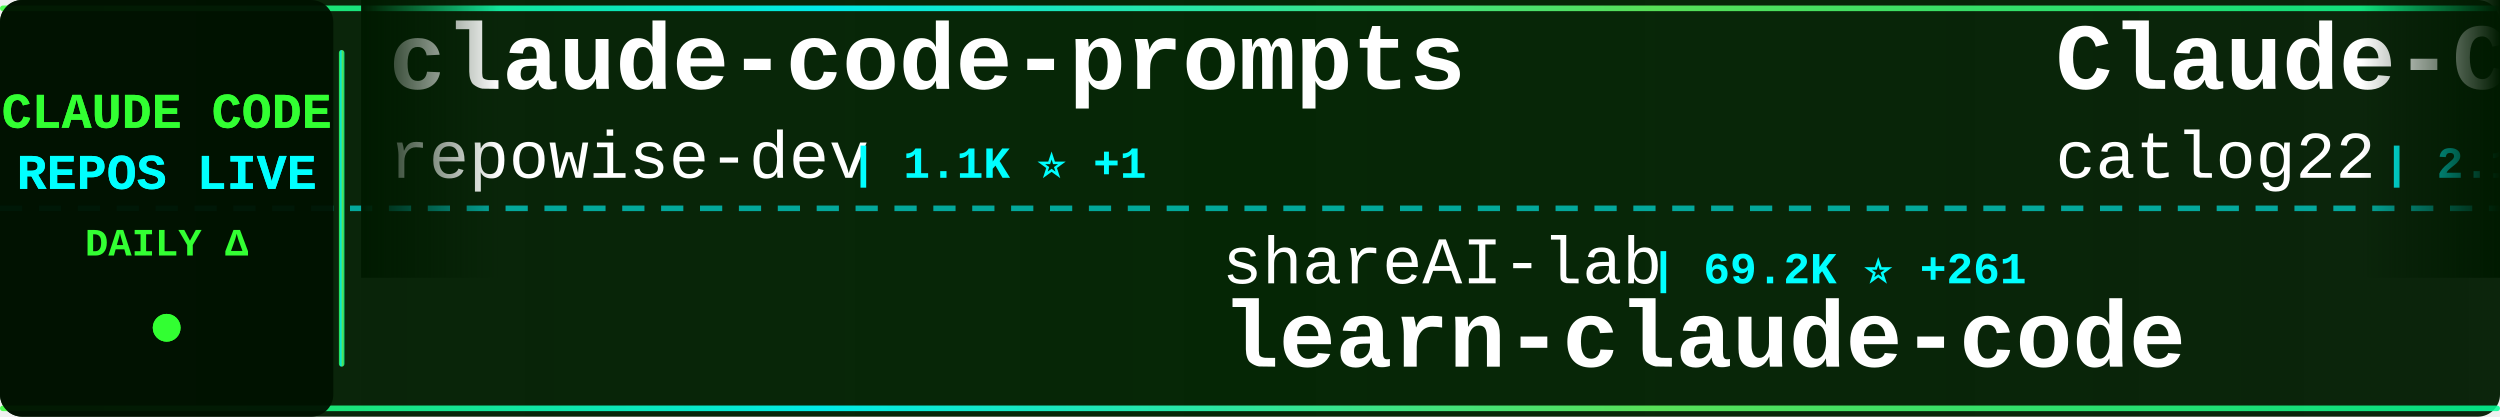
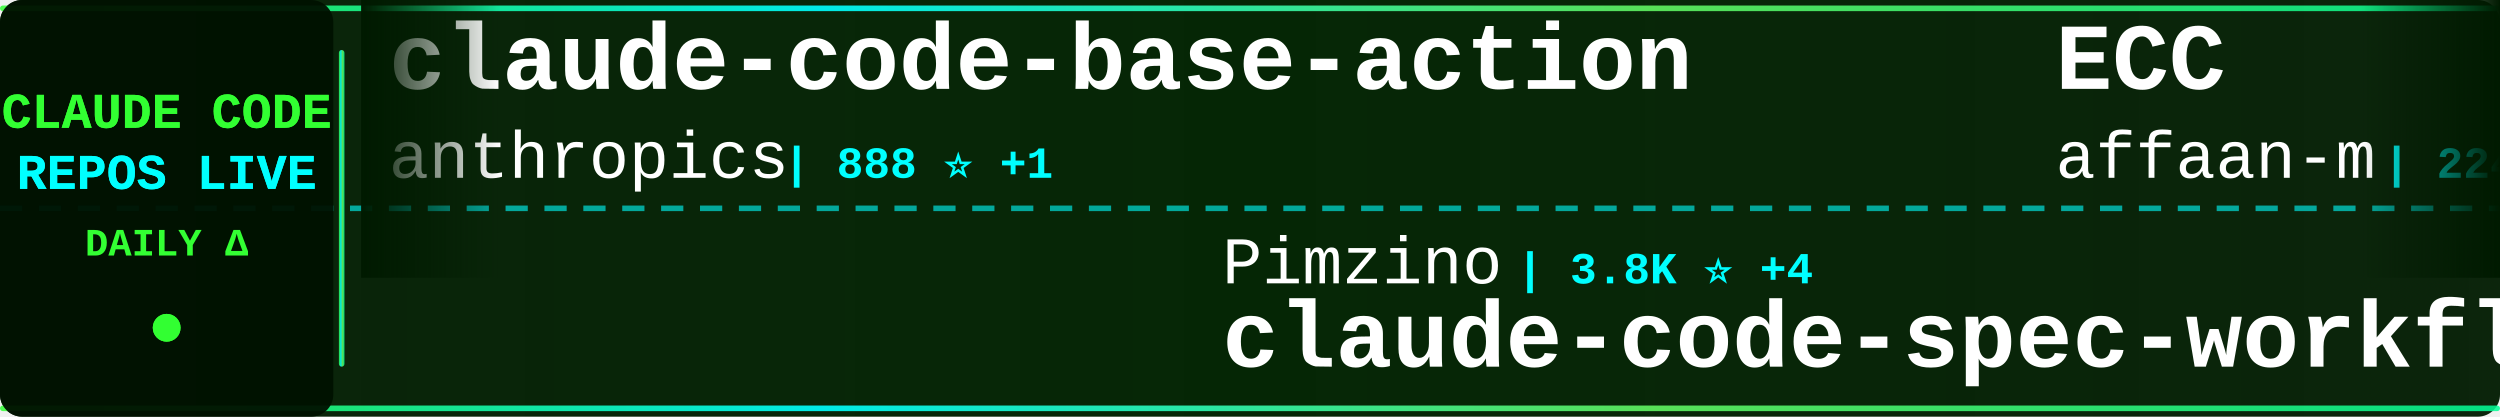
<svg xmlns="http://www.w3.org/2000/svg" width="900" height="150">
  <defs>
    <linearGradient id="tickerBg" x1="0%" y1="0%" x2="100%" y2="0%">
      <stop offset="0%" style="stop-color:#001a00;stop-opacity:0.95" />
      <stop offset="50%" style="stop-color:#002200;stop-opacity:0.98" />
      <stop offset="100%" style="stop-color:#001a00;stop-opacity:0.95" />
    </linearGradient>
    <linearGradient id="borderGrad" x1="0%" y1="0%" x2="100%" y2="0%">
      <stop offset="0%" style="stop-color:#33ff33;stop-opacity:0.85">
        <animate attributeName="stop-opacity" values="0.85;1;0.85" dur="2s" repeatCount="indefinite" />
      </stop>
      <stop offset="33%" style="stop-color:#00ffff;stop-opacity:0.9">
        <animate attributeName="stop-opacity" values="0.9;1;0.9" dur="2.2s" repeatCount="indefinite" />
      </stop>
      <stop offset="66%" style="stop-color:#66ff66;stop-opacity:0.85">
        <animate attributeName="stop-opacity" values="0.85;1;0.85" dur="1.8s" repeatCount="indefinite" />
      </stop>
      <stop offset="100%" style="stop-color:#00ff99;stop-opacity:0.85">
        <animate attributeName="stop-opacity" values="0.85;1;0.85" dur="2s" repeatCount="indefinite" />
      </stop>
    </linearGradient>
    <filter id="textGlow">
      <feGaussianBlur stdDeviation="0.1" result="coloredBlur" />
      <feMerge>
        <feMergeNode in="coloredBlur" />
        <feMergeNode in="SourceGraphic" />
      </feMerge>
    </filter>
    <filter id="metricGlow">
      <feGaussianBlur stdDeviation="0.2" result="coloredBlur" />
      <feMerge>
        <feMergeNode in="coloredBlur" />
        <feMergeNode in="SourceGraphic" />
      </feMerge>
    </filter>
    <linearGradient id="leftFade" x1="0%" y1="0%" x2="100%" y2="0%">
      <stop offset="0%" style="stop-color:#001a00;stop-opacity:1" />
      <stop offset="100%" style="stop-color:#001a00;stop-opacity:0" />
    </linearGradient>
    <linearGradient id="rightFade" x1="0%" y1="0%" x2="100%" y2="0%">
      <stop offset="0%" style="stop-color:#001a00;stop-opacity:0" />
      <stop offset="100%" style="stop-color:#001a00;stop-opacity:1" />
    </linearGradient>
  </defs>
  <rect width="900" height="150" fill="url(#tickerBg)" rx="8" />
  <rect x="0" y="2" width="900" height="2" fill="url(#borderGrad)" rx="1" />
  <rect x="0" y="146" width="900" height="2" fill="url(#borderGrad)" rx="1" />
  <line x1="0" y1="75" x2="900" y2="75" stroke="#00ffff" stroke-width="2" stroke-dasharray="8 6" opacity="0.6" />
  <rect x="0" y="0" width="120" height="150" fill="#001100" opacity="0.95" rx="8" />
  <text x="60" y="46" font-family="'Courier New', monospace" font-size="18" font-weight="bold" fill="#33ff33" text-anchor="middle" filter="url(#textGlow)">
    CLAUDE CODE
  </text>
  <text x="60" y="68" font-family="'Courier New', monospace" font-size="18" font-weight="bold" fill="#00ffff" text-anchor="middle" filter="url(#textGlow)">
    REPOS LIVE
  </text>
  <text x="60" y="92" font-family="'Courier New', monospace" font-size="14" font-weight="bold" fill="#33ff33" text-anchor="middle">
    DAILY Δ
  </text>
  <circle cx="60" cy="118" r="5" fill="#33ff33" filter="url(#metricGlow)">
    <animate attributeName="r" values="4;6;4" dur="1.5s" repeatCount="indefinite" />
    <animate attributeName="opacity" values="0.6;1;0.6" dur="1.5s" repeatCount="indefinite" />
  </circle>
  <rect x="122" y="18" width="2" height="114" fill="url(#borderGrad)" rx="1" />
  <clipPath id="tickerClip">
    <rect x="130" y="0" width="770" height="150" />
  </clipPath>
  <g clip-path="url(#tickerClip)">
    <g id="tickerItems">
      <animateTransform attributeName="transform" attributeType="XML" type="translate" from="0 0" to="-3000 0" dur="54s" repeatCount="indefinite" />
      <g transform="translate(0, 0)">
-         <text x="140" y="32" font-family="'Courier New', monospace" font-size="34" font-weight="bold" fill="#ffffff">claude-code-prompts</text>
-         <text x="140" y="64" font-family="'Courier New', monospace" font-size="24" font-weight="normal" fill="#ffffff" opacity="1.0">repowise-dev</text>
-         <text x="306" y="64" font-family="'Courier New', monospace" font-size="16" font-weight="bold" fill="#00ffff"> | 1.1K ⭐ +1</text>
+         <text x="140" y="32" font-family="'Courier New', monospace" font-size="34" font-weight="bold" fill="#ffffff">claude-code-base-action</text>
+         <text x="140" y="64" font-family="'Courier New', monospace" font-size="24" font-weight="normal" fill="#ffffff" opacity="1.0">anthropics</text>
+         <text x="282" y="64" font-family="'Courier New', monospace" font-size="16" font-weight="bold" fill="#00ffff"> | 888 ⭐ +1</text>
      </g>
      <g transform="translate(300, 0)">
-         <text x="140" y="102" font-family="'Courier New', monospace" font-size="24" font-weight="normal" fill="#ffffff" opacity="1.0">shareAI-lab</text>
-         <text x="294" y="102" font-family="'Courier New', monospace" font-size="16" font-weight="bold" fill="#00ffff"> | 69.2K ⭐ +261</text>
-         <text x="140" y="132" font-family="'Courier New', monospace" font-size="34" font-weight="bold" fill="#ffffff">learn-claude-code</text>
+         <text x="140" y="102" font-family="'Courier New', monospace" font-size="24" font-weight="normal" fill="#ffffff" opacity="1.0">Pimzino</text>
+         <text x="246" y="102" font-family="'Courier New', monospace" font-size="16" font-weight="bold" fill="#00ffff"> | 3.8K ⭐ +4</text>
+         <text x="140" y="132" font-family="'Courier New', monospace" font-size="34" font-weight="bold" fill="#ffffff">claude-code-spec-workflo...</text>
      </g>
      <g transform="translate(600, 0)">
-         <text x="140" y="32" font-family="'Courier New', monospace" font-size="34" font-weight="bold" fill="#ffffff">Claude-Code-Workflow</text>
-         <text x="140" y="64" font-family="'Courier New', monospace" font-size="24" font-weight="normal" fill="#ffffff" opacity="1.0">catlog22</text>
-         <text x="258" y="64" font-family="'Courier New', monospace" font-size="16" font-weight="bold" fill="#00ffff"> | 2.1K ⭐ +2</text>
+         <text x="140" y="32" font-family="'Courier New', monospace" font-size="34" font-weight="bold" fill="#ffffff">ECC</text>
+         <text x="140" y="64" font-family="'Courier New', monospace" font-size="24" font-weight="normal" fill="#ffffff" opacity="1.0">affaan-m</text>
+         <text x="258" y="64" font-family="'Courier New', monospace" font-size="16" font-weight="bold" fill="#00ffff"> | 224.1K ⭐ +633</text>
      </g>
      <g transform="translate(900, 0)">
-         <text x="140" y="102" font-family="'Courier New', monospace" font-size="24" font-weight="normal" fill="#ffffff" opacity="1.0">lorryjovens-hub</text>
-         <text x="342" y="102" font-family="'Courier New', monospace" font-size="16" font-weight="bold" fill="#00ffff"> | 1.7K ⭐ +1</text>
-         <text x="140" y="132" font-family="'Courier New', monospace" font-size="34" font-weight="bold" fill="#ffffff">claude-code-rust</text>
+         <text x="140" y="102" font-family="'Courier New', monospace" font-size="24" font-weight="normal" fill="#ffffff" opacity="1.0">KPR111</text>
+         <text x="234" y="102" font-family="'Courier New', monospace" font-size="16" font-weight="bold" fill="#00ffff"> | 18 ⭐</text>
+         <text x="140" y="132" font-family="'Courier New', monospace" font-size="34" font-weight="bold" fill="#ffffff">Claude-Code</text>
      </g>
      <g transform="translate(1200, 0)">
-         <text x="140" y="32" font-family="'Courier New', monospace" font-size="34" font-weight="bold" fill="#ffffff">claude-code-pm-course</text>
-         <text x="140" y="64" font-family="'Courier New', monospace" font-size="24" font-weight="normal" fill="#ffffff" opacity="1.0">carlvellotti</text>
-         <text x="306" y="64" font-family="'Courier New', monospace" font-size="16" font-weight="bold" fill="#00ffff"> | 2.1K ⭐</text>
+         <text x="140" y="32" font-family="'Courier New', monospace" font-size="34" font-weight="bold" fill="#ffffff">claude-code-local</text>
+         <text x="140" y="64" font-family="'Courier New', monospace" font-size="24" font-weight="normal" fill="#ffffff" opacity="1.0">nicedreamzapp</text>
+         <text x="318" y="64" font-family="'Courier New', monospace" font-size="16" font-weight="bold" fill="#00ffff"> | 2.9K ⭐ +10</text>
      </g>
      <g transform="translate(1500, 0)">
-         <text x="140" y="102" font-family="'Courier New', monospace" font-size="24" font-weight="normal" fill="#ffffff" opacity="1.0">oboard</text>
-         <text x="234" y="102" font-family="'Courier New', monospace" font-size="16" font-weight="bold" fill="#00ffff"> | 3.2K ⭐ +1</text>
-         <text x="140" y="132" font-family="'Courier New', monospace" font-size="34" font-weight="bold" fill="#ffffff">claude-code-rev</text>
+         <text x="140" y="102" font-family="'Courier New', monospace" font-size="24" font-weight="normal" fill="#ffffff" opacity="1.0">sugyan</text>
+         <text x="234" y="102" font-family="'Courier New', monospace" font-size="16" font-weight="bold" fill="#00ffff"> | 1.1K ⭐</text>
+         <text x="140" y="132" font-family="'Courier New', monospace" font-size="34" font-weight="bold" fill="#ffffff">claude-code-webui</text>
      </g>
      <g transform="translate(1800, 0)">
-         <text x="140" y="32" font-family="'Courier New', monospace" font-size="34" font-weight="bold" fill="#ffffff">collection-claude-code-s...</text>
-         <text x="140" y="64" font-family="'Courier New', monospace" font-size="24" font-weight="normal" fill="#ffffff" opacity="1.0">chauncygu</text>
-         <text x="270" y="64" font-family="'Courier New', monospace" font-size="16" font-weight="bold" fill="#00ffff"> | 2.7K ⭐ +4</text>
+         <text x="140" y="32" font-family="'Courier New', monospace" font-size="34" font-weight="bold" fill="#ffffff">claude-code-transcripts</text>
+         <text x="140" y="64" font-family="'Courier New', monospace" font-size="24" font-weight="normal" fill="#ffffff" opacity="1.0">simonw</text>
+         <text x="234" y="64" font-family="'Courier New', monospace" font-size="16" font-weight="bold" fill="#00ffff"> | 1.6K ⭐ +4</text>
      </g>
      <g transform="translate(2100, 0)">
-         <text x="140" y="102" font-family="'Courier New', monospace" font-size="24" font-weight="normal" fill="#ffffff" opacity="1.0">1rgs</text>
-         <text x="210" y="102" font-family="'Courier New', monospace" font-size="16" font-weight="bold" fill="#00ffff"> | 3.7K ⭐ +1</text>
-         <text x="140" y="132" font-family="'Courier New', monospace" font-size="34" font-weight="bold" fill="#ffffff">claude-code-proxy</text>
+         <text x="140" y="102" font-family="'Courier New', monospace" font-size="24" font-weight="normal" fill="#ffffff" opacity="1.0">ding113</text>
+         <text x="246" y="102" font-family="'Courier New', monospace" font-size="16" font-weight="bold" fill="#00ffff"> | 3.2K ⭐ +14</text>
+         <text x="140" y="132" font-family="'Courier New', monospace" font-size="34" font-weight="bold" fill="#ffffff">claude-code-hub</text>
      </g>
      <g transform="translate(2400, 0)">
-         <text x="140" y="32" font-family="'Courier New', monospace" font-size="34" font-weight="bold" fill="#ffffff">pi-vs-claude-code</text>
-         <text x="140" y="64" font-family="'Courier New', monospace" font-size="24" font-weight="normal" fill="#ffffff" opacity="1.0">disler</text>
-         <text x="234" y="64" font-family="'Courier New', monospace" font-size="16" font-weight="bold" fill="#00ffff"> | 1.4K ⭐ +3</text>
+         <text x="140" y="32" font-family="'Courier New', monospace" font-size="34" font-weight="bold" fill="#ffffff">andrej-karpathy-skills</text>
+         <text x="140" y="64" font-family="'Courier New', monospace" font-size="24" font-weight="normal" fill="#ffffff" opacity="1.0">multica-ai</text>
+         <text x="282" y="64" font-family="'Courier New', monospace" font-size="16" font-weight="bold" fill="#00ffff"> | 185.3K ⭐ +680</text>
      </g>
      <g transform="translate(2700, 0)">
-         <text x="140" y="102" font-family="'Courier New', monospace" font-size="24" font-weight="normal" fill="#ffffff" opacity="1.0">huangserva</text>
-         <text x="282" y="102" font-family="'Courier New', monospace" font-size="16" font-weight="bold" fill="#00ffff"> | 613 ⭐ +1</text>
-         <text x="140" y="132" font-family="'Courier New', monospace" font-size="34" font-weight="bold" fill="#ffffff">claude-code-cli</text>
+         <text x="140" y="102" font-family="'Courier New', monospace" font-size="24" font-weight="normal" fill="#ffffff" opacity="1.0">digitalsamba</text>
+         <text x="306" y="102" font-family="'Courier New', monospace" font-size="16" font-weight="bold" fill="#00ffff"> | 1.6K ⭐ +5</text>
+         <text x="140" y="132" font-family="'Courier New', monospace" font-size="34" font-weight="bold" fill="#ffffff">claude-code-video-toolki...</text>
      </g>
      <g transform="translate(3000, 0)">
-         <text x="140" y="32" font-family="'Courier New', monospace" font-size="34" font-weight="bold" fill="#ffffff">claude-code-prompts</text>
-         <text x="140" y="64" font-family="'Courier New', monospace" font-size="24" font-weight="normal" fill="#ffffff" opacity="1.0">repowise-dev</text>
-         <text x="306" y="64" font-family="'Courier New', monospace" font-size="16" font-weight="bold" fill="#00ffff"> | 1.1K ⭐ +1</text>
+         <text x="140" y="32" font-family="'Courier New', monospace" font-size="34" font-weight="bold" fill="#ffffff">claude-code-base-action</text>
+         <text x="140" y="64" font-family="'Courier New', monospace" font-size="24" font-weight="normal" fill="#ffffff" opacity="1.0">anthropics</text>
+         <text x="282" y="64" font-family="'Courier New', monospace" font-size="16" font-weight="bold" fill="#00ffff"> | 888 ⭐ +1</text>
      </g>
      <g transform="translate(3300, 0)">
-         <text x="140" y="102" font-family="'Courier New', monospace" font-size="24" font-weight="normal" fill="#ffffff" opacity="1.0">shareAI-lab</text>
-         <text x="294" y="102" font-family="'Courier New', monospace" font-size="16" font-weight="bold" fill="#00ffff"> | 69.2K ⭐ +261</text>
-         <text x="140" y="132" font-family="'Courier New', monospace" font-size="34" font-weight="bold" fill="#ffffff">learn-claude-code</text>
+         <text x="140" y="102" font-family="'Courier New', monospace" font-size="24" font-weight="normal" fill="#ffffff" opacity="1.0">Pimzino</text>
+         <text x="246" y="102" font-family="'Courier New', monospace" font-size="16" font-weight="bold" fill="#00ffff"> | 3.8K ⭐ +4</text>
+         <text x="140" y="132" font-family="'Courier New', monospace" font-size="34" font-weight="bold" fill="#ffffff">claude-code-spec-workflo...</text>
      </g>
      <g transform="translate(3600, 0)">
-         <text x="140" y="32" font-family="'Courier New', monospace" font-size="34" font-weight="bold" fill="#ffffff">Claude-Code-Workflow</text>
-         <text x="140" y="64" font-family="'Courier New', monospace" font-size="24" font-weight="normal" fill="#ffffff" opacity="1.0">catlog22</text>
-         <text x="258" y="64" font-family="'Courier New', monospace" font-size="16" font-weight="bold" fill="#00ffff"> | 2.1K ⭐ +2</text>
+         <text x="140" y="32" font-family="'Courier New', monospace" font-size="34" font-weight="bold" fill="#ffffff">ECC</text>
+         <text x="140" y="64" font-family="'Courier New', monospace" font-size="24" font-weight="normal" fill="#ffffff" opacity="1.0">affaan-m</text>
+         <text x="258" y="64" font-family="'Courier New', monospace" font-size="16" font-weight="bold" fill="#00ffff"> | 224.1K ⭐ +633</text>
      </g>
      <g transform="translate(3900, 0)">
-         <text x="140" y="102" font-family="'Courier New', monospace" font-size="24" font-weight="normal" fill="#ffffff" opacity="1.0">lorryjovens-hub</text>
-         <text x="342" y="102" font-family="'Courier New', monospace" font-size="16" font-weight="bold" fill="#00ffff"> | 1.7K ⭐ +1</text>
-         <text x="140" y="132" font-family="'Courier New', monospace" font-size="34" font-weight="bold" fill="#ffffff">claude-code-rust</text>
+         <text x="140" y="102" font-family="'Courier New', monospace" font-size="24" font-weight="normal" fill="#ffffff" opacity="1.0">KPR111</text>
+         <text x="234" y="102" font-family="'Courier New', monospace" font-size="16" font-weight="bold" fill="#00ffff"> | 18 ⭐</text>
+         <text x="140" y="132" font-family="'Courier New', monospace" font-size="34" font-weight="bold" fill="#ffffff">Claude-Code</text>
      </g>
    </g>
  </g>
  <rect x="130" y="0" width="50" height="100" fill="url(#leftFade)" />
  <rect x="850" y="0" width="50" height="100" fill="url(#rightFade)" />
</svg>
